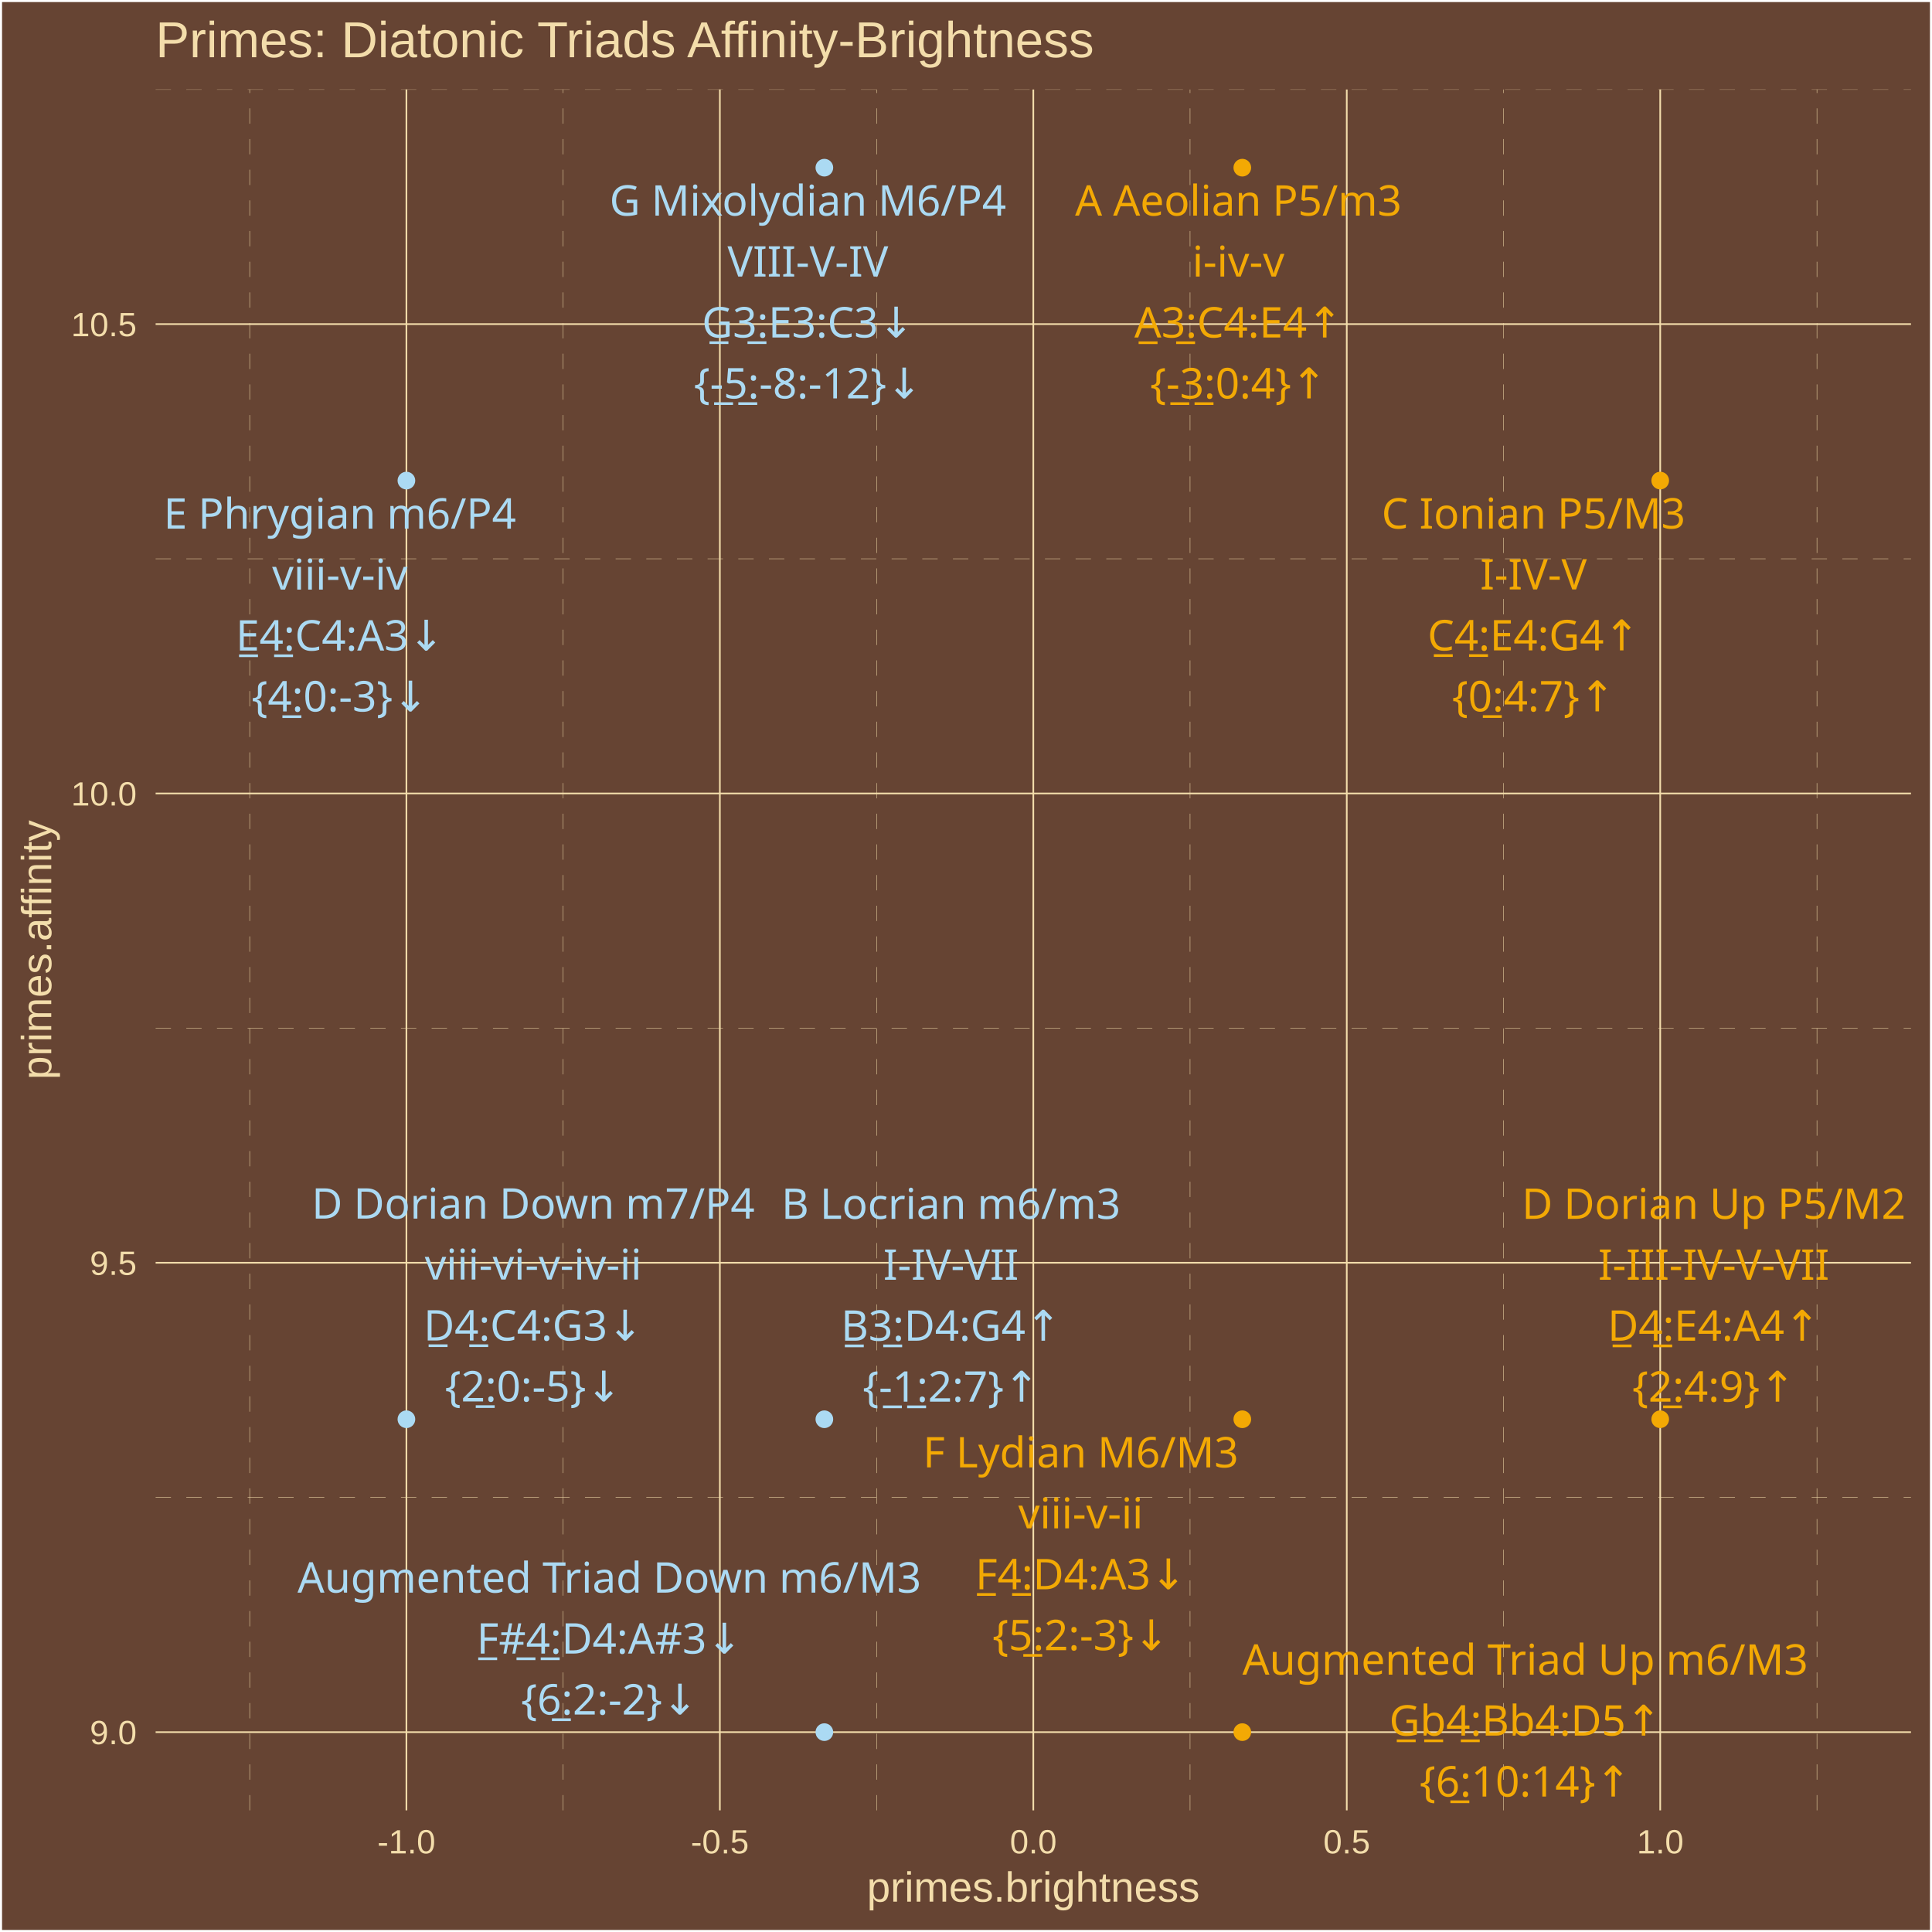
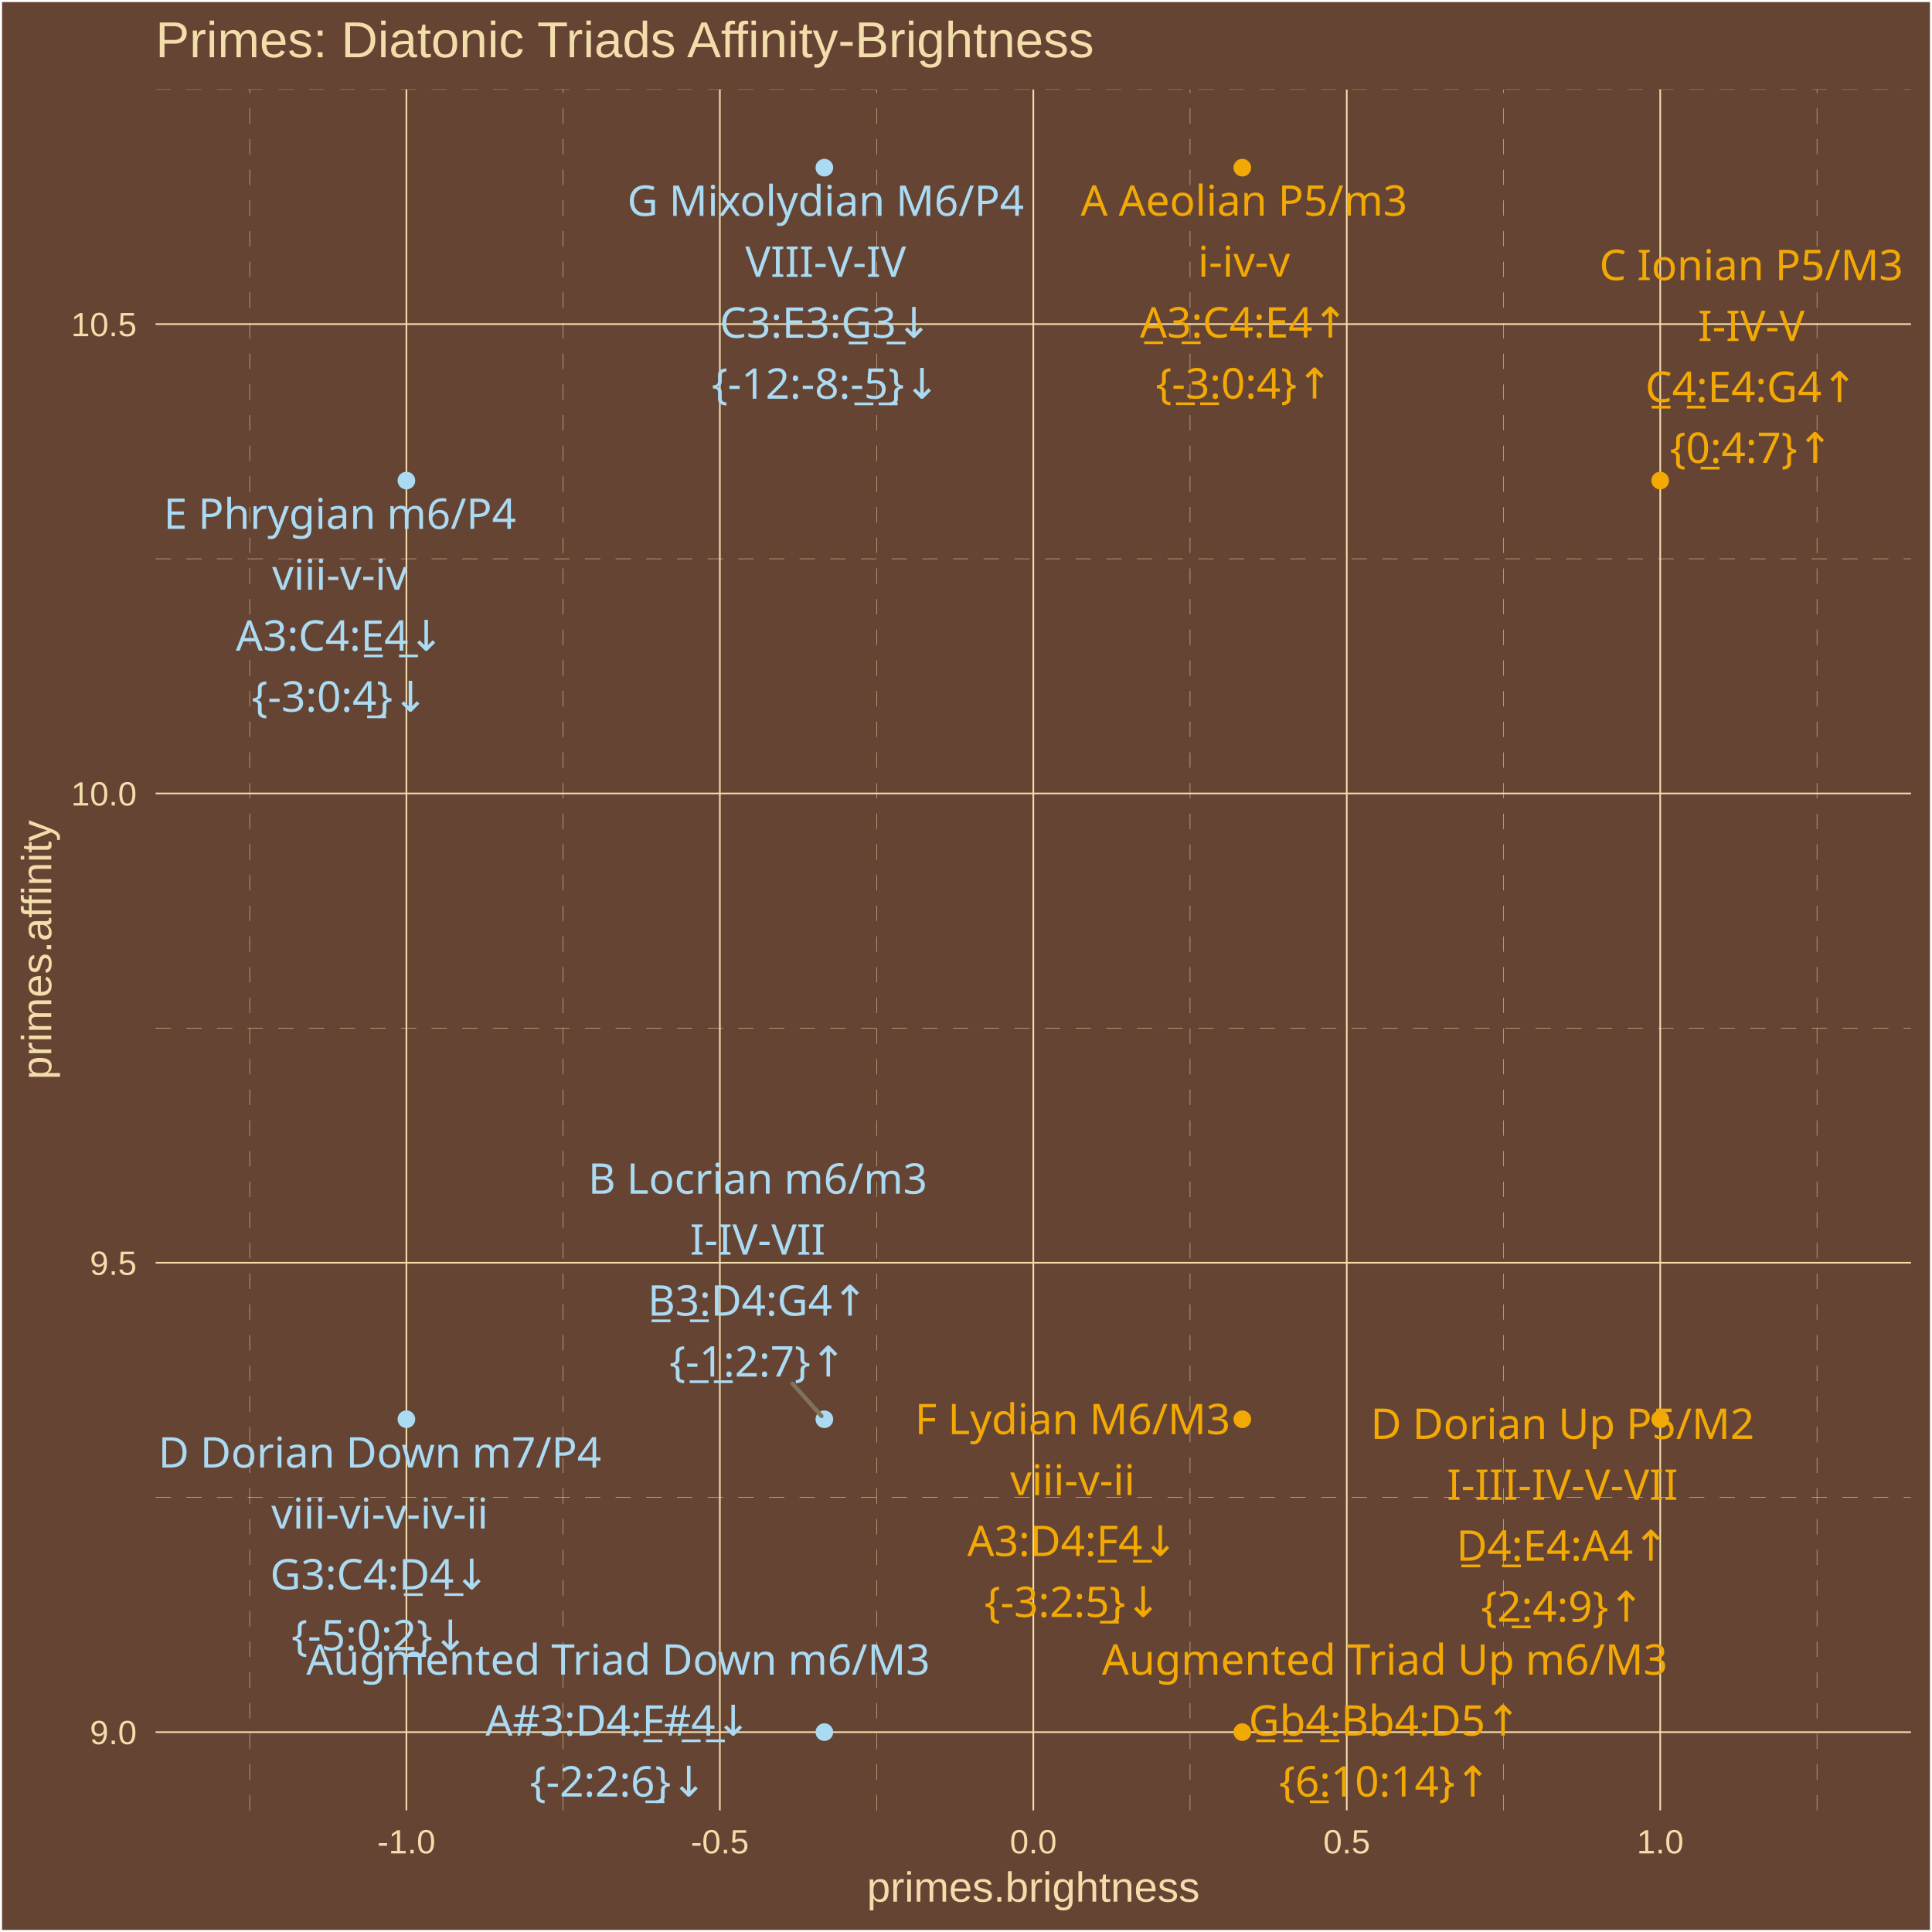
<svg xmlns="http://www.w3.org/2000/svg" class="svglite" width="504.00pt" height="504.00pt" viewBox="0 0 504.00 504.00">
  <defs>
    <style type="text/css">
    .svglite line, .svglite polyline, .svglite polygon, .svglite path, .svglite rect, .svglite circle {
      fill: none;
      stroke: #000000;
      stroke-linecap: round;
      stroke-linejoin: round;
      stroke-miterlimit: 10.00;
    }
    .svglite text {
      white-space: pre;
    }
  </style>
  </defs>
  <rect width="100%" height="100%" style="stroke: none; fill: #664433;" />
  <defs>
    <clipPath id="cpMC4wMHw1MDQuMDB8MC4wMHw1MDQuMDA=">
      <rect x="0.00" y="0.00" width="504.00" height="504.00" />
    </clipPath>
  </defs>
  <g clip-path="url(#cpMC4wMHw1MDQuMDB8MC4wMHw1MDQuMDA=)">
    <rect x="0.00" y="-0" width="504.00" height="504.00" style="stroke-width: 1.07; stroke: #FFFFFF; fill: #664433;" />
  </g>
  <defs>
    <clipPath id="cpNDAuNjB8NDk4LjUyfDIzLjM0fDQ3Mi4yNw==">
      <rect x="40.60" y="23.34" width="457.92" height="448.93" />
    </clipPath>
  </defs>
  <g clip-path="url(#cpNDAuNjB8NDk4LjUyfDIzLjM0fDQ3Mi4yNw==)">
    <rect x="40.60" y="23.34" width="457.92" height="448.93" style="stroke-width: 1.07; stroke: none; fill: #664433;" />
    <polyline points="40.60,390.64 498.52,390.64 " style="stroke-width: 0.11; stroke: #F3DDAB; stroke-dasharray: 4.00,4.00; stroke-linecap: butt;" />
    <polyline points="40.60,268.21 498.52,268.21 " style="stroke-width: 0.11; stroke: #F3DDAB; stroke-dasharray: 4.00,4.00; stroke-linecap: butt;" />
    <polyline points="40.60,145.77 498.52,145.77 " style="stroke-width: 0.11; stroke: #F3DDAB; stroke-dasharray: 4.00,4.00; stroke-linecap: butt;" />
    <polyline points="40.60,23.34 498.52,23.34 " style="stroke-width: 0.11; stroke: #F3DDAB; stroke-dasharray: 4.00,4.00; stroke-linecap: butt;" />
    <polyline points="65.14,472.27 65.14,23.34 " style="stroke-width: 0.11; stroke: #F3DDAB; stroke-dasharray: 4.00,4.00; stroke-linecap: butt;" />
    <polyline points="146.91,472.27 146.91,23.34 " style="stroke-width: 0.11; stroke: #F3DDAB; stroke-dasharray: 4.00,4.00; stroke-linecap: butt;" />
    <polyline points="228.68,472.27 228.68,23.34 " style="stroke-width: 0.11; stroke: #F3DDAB; stroke-dasharray: 4.00,4.00; stroke-linecap: butt;" />
    <polyline points="310.45,472.27 310.45,23.34 " style="stroke-width: 0.11; stroke: #F3DDAB; stroke-dasharray: 4.00,4.00; stroke-linecap: butt;" />
    <polyline points="392.22,472.27 392.22,23.34 " style="stroke-width: 0.11; stroke: #F3DDAB; stroke-dasharray: 4.00,4.00; stroke-linecap: butt;" />
    <polyline points="473.99,472.27 473.99,23.34 " style="stroke-width: 0.11; stroke: #F3DDAB; stroke-dasharray: 4.00,4.00; stroke-linecap: butt;" />
    <polyline points="40.60,451.86 498.52,451.86 " style="stroke-width: 0.43; stroke: #F3DDAB; stroke-linecap: butt;" />
    <polyline points="40.60,329.42 498.52,329.42 " style="stroke-width: 0.43; stroke: #F3DDAB; stroke-linecap: butt;" />
    <polyline points="40.60,206.99 498.52,206.99 " style="stroke-width: 0.43; stroke: #F3DDAB; stroke-linecap: butt;" />
    <polyline points="40.60,84.55 498.52,84.55 " style="stroke-width: 0.43; stroke: #F3DDAB; stroke-linecap: butt;" />
    <polyline points="106.02,472.27 106.02,23.34 " style="stroke-width: 0.43; stroke: #F3DDAB; stroke-linecap: butt;" />
    <polyline points="187.79,472.27 187.79,23.34 " style="stroke-width: 0.43; stroke: #F3DDAB; stroke-linecap: butt;" />
    <polyline points="269.56,472.27 269.56,23.34 " style="stroke-width: 0.43; stroke: #F3DDAB; stroke-linecap: butt;" />
    <polyline points="351.33,472.27 351.33,23.34 " style="stroke-width: 0.43; stroke: #F3DDAB; stroke-linecap: butt;" />
    <polyline points="433.10,472.27 433.10,23.34 " style="stroke-width: 0.43; stroke: #F3DDAB; stroke-linecap: butt;" />
    <circle cx="433.10" cy="125.37" r="1.95" style="stroke-width: 0.71; stroke: #F3A904; fill: #F3A904;" />
    <circle cx="106.02" cy="125.37" r="1.95" style="stroke-width: 0.71; stroke: #ABDAF3; fill: #ABDAF3;" />
    <circle cx="215.05" cy="43.74" r="1.95" style="stroke-width: 0.71; stroke: #ABDAF3; fill: #ABDAF3;" />
    <circle cx="324.08" cy="43.74" r="1.95" style="stroke-width: 0.71; stroke: #F3A904; fill: #F3A904;" />
    <circle cx="215.05" cy="370.24" r="1.95" style="stroke-width: 0.71; stroke: #ABDAF3; fill: #ABDAF3;" />
    <circle cx="324.08" cy="370.24" r="1.95" style="stroke-width: 0.71; stroke: #F3A904; fill: #F3A904;" />
    <circle cx="433.10" cy="370.24" r="1.95" style="stroke-width: 0.71; stroke: #F3A904; fill: #F3A904;" />
    <circle cx="106.02" cy="370.24" r="1.95" style="stroke-width: 0.71; stroke: #ABDAF3; fill: #ABDAF3;" />
    <circle cx="324.08" cy="451.86" r="1.95" style="stroke-width: 0.71; stroke: #F3A904; fill: #F3A904;" />
    <circle cx="215.05" cy="451.86" r="1.95" style="stroke-width: 0.71; stroke: #ABDAF3; fill: #ABDAF3;" />
-     <text x="400.04" y="137.88" text-anchor="middle" style="font-size: 11.04px;fill: #F3A904; font-family: &quot;Arial Unicode MS&quot;;" textLength="76.03px" lengthAdjust="spacingAndGlyphs">C Ionian P5/M3</text>
-     <text x="400.04" y="153.77" text-anchor="middle" style="font-size: 11.04px;fill: #F3A904; font-family: &quot;Arial Unicode MS&quot;;" textLength="28.20px" lengthAdjust="spacingAndGlyphs">I-IV-V</text>
-     <text x="400.04" y="169.67" text-anchor="middle" style="font-size: 11.04px;fill: #F3A904; font-family: &quot;Arial Unicode MS&quot;;" textLength="56.30px" lengthAdjust="spacingAndGlyphs">C̲4̲:E4:G4↑</text>
-     <text x="400.04" y="185.57" text-anchor="middle" style="font-size: 11.04px;fill: #F3A904; font-family: &quot;Arial Unicode MS&quot;;" textLength="39.77px" lengthAdjust="spacingAndGlyphs">{0̲:4:7}↑</text>
-     <text x="88.66" y="137.91" text-anchor="middle" style="font-size: 11.04px;fill: #ABDAF3; font-family: &quot;Arial Unicode MS&quot;;" textLength="88.91px" lengthAdjust="spacingAndGlyphs">E Phrygian m6/P4</text>
-     <text x="88.66" y="153.81" text-anchor="middle" style="font-size: 11.04px;fill: #ABDAF3; font-family: &quot;Arial Unicode MS&quot;;" textLength="33.68px" lengthAdjust="spacingAndGlyphs">viii-v-iv</text>
-     <text x="88.66" y="169.71" text-anchor="middle" style="font-size: 11.04px;fill: #ABDAF3; font-family: &quot;Arial Unicode MS&quot;;" textLength="55.08px" lengthAdjust="spacingAndGlyphs">E̲4̲:C4:A3↓</text>
-     <text x="88.66" y="185.60" text-anchor="middle" style="font-size: 11.04px;fill: #ABDAF3; font-family: &quot;Arial Unicode MS&quot;;" textLength="43.44px" lengthAdjust="spacingAndGlyphs">{4̲:0:-3}↓</text>
-     <text x="210.75" y="56.25" text-anchor="middle" style="font-size: 11.04px;fill: #ABDAF3; font-family: &quot;Arial Unicode MS&quot;;" textLength="98.70px" lengthAdjust="spacingAndGlyphs">G Mixolydian M6/P4</text>
-     <text x="210.75" y="72.15" text-anchor="middle" style="font-size: 11.04px;fill: #ABDAF3; font-family: &quot;Arial Unicode MS&quot;;" textLength="41.69px" lengthAdjust="spacingAndGlyphs">VIII-V-IV</text>
-     <text x="210.75" y="88.04" text-anchor="middle" style="font-size: 11.04px;fill: #ABDAF3; font-family: &quot;Arial Unicode MS&quot;;" textLength="56.30px" lengthAdjust="spacingAndGlyphs">G̲3̲:E3:C3↓</text>
-     <text x="210.75" y="103.94" text-anchor="middle" style="font-size: 11.04px;fill: #ABDAF3; font-family: &quot;Arial Unicode MS&quot;;" textLength="56.92px" lengthAdjust="spacingAndGlyphs">{-̲5̲:-8:-12}↓</text>
-     <text x="323.06" y="56.25" text-anchor="middle" style="font-size: 11.04px;fill: #F3A904; font-family: &quot;Arial Unicode MS&quot;;" textLength="82.17px" lengthAdjust="spacingAndGlyphs">A Aeolian P5/m3</text>
-     <text x="323.06" y="72.15" text-anchor="middle" style="font-size: 11.04px;fill: #F3A904; font-family: &quot;Arial Unicode MS&quot;;" textLength="23.27px" lengthAdjust="spacingAndGlyphs">i-iv-v</text>
-     <text x="323.06" y="88.05" text-anchor="middle" style="font-size: 11.04px;fill: #F3A904; font-family: &quot;Arial Unicode MS&quot;;" textLength="55.08px" lengthAdjust="spacingAndGlyphs">A̲3̲:C4:E4↑</text>
-     <text x="323.06" y="103.94" text-anchor="middle" style="font-size: 11.04px;fill: #F3A904; font-family: &quot;Arial Unicode MS&quot;;" textLength="43.44px" lengthAdjust="spacingAndGlyphs">{-̲3̲:0:4}↑</text>
-     <text x="248.08" y="317.96" text-anchor="middle" style="font-size: 11.04px;fill: #ABDAF3; font-family: &quot;Arial Unicode MS&quot;;" textLength="83.38px" lengthAdjust="spacingAndGlyphs">B Locrian m6/m3</text>
-     <text x="248.08" y="333.85" text-anchor="middle" style="font-size: 11.04px;fill: #ABDAF3; font-family: &quot;Arial Unicode MS&quot;;" textLength="34.33px" lengthAdjust="spacingAndGlyphs">I-IV-VII</text>
-     <text x="248.08" y="349.75" text-anchor="middle" style="font-size: 11.04px;fill: #ABDAF3; font-family: &quot;Arial Unicode MS&quot;;" textLength="56.30px" lengthAdjust="spacingAndGlyphs">B̲3̲:D4:G4↑</text>
-     <text x="248.08" y="365.65" text-anchor="middle" style="font-size: 11.04px;fill: #ABDAF3; font-family: &quot;Arial Unicode MS&quot;;" textLength="43.44px" lengthAdjust="spacingAndGlyphs">{-̲1̲:2:7}↑</text>
-     <text x="281.93" y="382.80" text-anchor="middle" style="font-size: 11.04px;fill: #F3A904; font-family: &quot;Arial Unicode MS&quot;;" textLength="79.08px" lengthAdjust="spacingAndGlyphs">F Lydian M6/M3</text>
-     <text x="281.93" y="398.70" text-anchor="middle" style="font-size: 11.04px;fill: #F3A904; font-family: &quot;Arial Unicode MS&quot;;" textLength="30.61px" lengthAdjust="spacingAndGlyphs">viii-v-ii</text>
-     <text x="281.93" y="414.60" text-anchor="middle" style="font-size: 11.04px;fill: #F3A904; font-family: &quot;Arial Unicode MS&quot;;" textLength="54.46px" lengthAdjust="spacingAndGlyphs">F̲4̲:D4:A3↓</text>
-     <text x="281.93" y="430.49" text-anchor="middle" style="font-size: 11.04px;fill: #F3A904; font-family: &quot;Arial Unicode MS&quot;;" textLength="43.44px" lengthAdjust="spacingAndGlyphs">{5̲:2:-3}↓</text>
-     <text x="447.06" y="317.96" text-anchor="middle" style="font-size: 11.04px;fill: #F3A904; font-family: &quot;Arial Unicode MS&quot;;" textLength="95.63px" lengthAdjust="spacingAndGlyphs">D Dorian Up P5/M2</text>
-     <text x="447.06" y="333.85" text-anchor="middle" style="font-size: 11.04px;fill: #F3A904; font-family: &quot;Arial Unicode MS&quot;;" textLength="58.23px" lengthAdjust="spacingAndGlyphs">I-III-IV-V-VII</text>
-     <text x="447.06" y="349.75" text-anchor="middle" style="font-size: 11.04px;fill: #F3A904; font-family: &quot;Arial Unicode MS&quot;;" textLength="55.08px" lengthAdjust="spacingAndGlyphs">D̲4̲:E4:A4↑</text>
-     <text x="447.06" y="365.65" text-anchor="middle" style="font-size: 11.04px;fill: #F3A904; font-family: &quot;Arial Unicode MS&quot;;" textLength="39.77px" lengthAdjust="spacingAndGlyphs">{2̲:4:9}↑</text>
-     <text x="139.10" y="317.90" text-anchor="middle" style="font-size: 11.04px;fill: #ABDAF3; font-family: &quot;Arial Unicode MS&quot;;" textLength="109.73px" lengthAdjust="spacingAndGlyphs">D Dorian Down m7/P4</text>
-     <text x="139.10" y="333.80" text-anchor="middle" style="font-size: 11.04px;fill: #ABDAF3; font-family: &quot;Arial Unicode MS&quot;;" textLength="53.88px" lengthAdjust="spacingAndGlyphs">viii-vi-v-iv-ii</text>
-     <text x="139.10" y="349.70" text-anchor="middle" style="font-size: 11.04px;fill: #ABDAF3; font-family: &quot;Arial Unicode MS&quot;;" textLength="56.91px" lengthAdjust="spacingAndGlyphs">D̲4̲:C4:G3↓</text>
-     <text x="139.10" y="365.59" text-anchor="middle" style="font-size: 11.04px;fill: #ABDAF3; font-family: &quot;Arial Unicode MS&quot;;" textLength="43.44px" lengthAdjust="spacingAndGlyphs">{2̲:0:-5}↓</text>
-     <text x="397.89" y="436.87" text-anchor="middle" style="font-size: 11.04px;fill: #F3A904; font-family: &quot;Arial Unicode MS&quot;;" textLength="138.56px" lengthAdjust="spacingAndGlyphs">Augmented Triad Up m6/M3</text>
-     <text x="397.89" y="452.77" text-anchor="middle" style="font-size: 11.04px;fill: #F3A904; font-family: &quot;Arial Unicode MS&quot;;" textLength="68.57px" lengthAdjust="spacingAndGlyphs">G̲b̲4̲:Bb4:D5↑</text>
-     <text x="397.89" y="468.67" text-anchor="middle" style="font-size: 11.04px;fill: #F3A904; font-family: &quot;Arial Unicode MS&quot;;" textLength="52.04px" lengthAdjust="spacingAndGlyphs">{6̲:10:14}↑</text>
-     <text x="158.96" y="415.47" text-anchor="middle" style="font-size: 11.04px;fill: #ABDAF3; font-family: &quot;Arial Unicode MS&quot;;" textLength="152.65px" lengthAdjust="spacingAndGlyphs">Augmented Triad Down m6/M3</text>
-     <text x="158.96" y="431.37" text-anchor="middle" style="font-size: 11.04px;fill: #ABDAF3; font-family: &quot;Arial Unicode MS&quot;;" textLength="66.73px" lengthAdjust="spacingAndGlyphs">F̲#̲4̲:D4:A#3↓</text>
-     <text x="158.96" y="447.27" text-anchor="middle" style="font-size: 11.04px;fill: #ABDAF3; font-family: &quot;Arial Unicode MS&quot;;" textLength="43.44px" lengthAdjust="spacingAndGlyphs">{6̲:2:-2}↓</text>
+     <line x1="206.70" y1="360.90" x2="214.31" y2="369.41" style="stroke-width: 1.07; stroke: #7F745A;" />
+     <text x="456.85" y="73.07" text-anchor="middle" style="font-size: 11.04px;fill: #F3A904; font-family: &quot;Arial Unicode MS&quot;;" textLength="76.03px" lengthAdjust="spacingAndGlyphs">C Ionian P5/M3</text>
+     <text x="456.85" y="88.96" text-anchor="middle" style="font-size: 11.04px;fill: #F3A904; font-family: &quot;Arial Unicode MS&quot;;" textLength="28.20px" lengthAdjust="spacingAndGlyphs">I-IV-V</text>
+     <text x="456.85" y="104.86" text-anchor="middle" style="font-size: 11.04px;fill: #F3A904; font-family: &quot;Arial Unicode MS&quot;;" textLength="56.30px" lengthAdjust="spacingAndGlyphs">C̲4̲:E4:G4↑</text>
+     <text x="456.85" y="120.76" text-anchor="middle" style="font-size: 11.04px;fill: #F3A904; font-family: &quot;Arial Unicode MS&quot;;" textLength="39.77px" lengthAdjust="spacingAndGlyphs">{0̲:4:7}↑</text>
+     <text x="88.66" y="137.96" text-anchor="middle" style="font-size: 11.04px;fill: #ABDAF3; font-family: &quot;Arial Unicode MS&quot;;" textLength="88.91px" lengthAdjust="spacingAndGlyphs">E Phrygian m6/P4</text>
+     <text x="88.66" y="153.85" text-anchor="middle" style="font-size: 11.04px;fill: #ABDAF3; font-family: &quot;Arial Unicode MS&quot;;" textLength="33.68px" lengthAdjust="spacingAndGlyphs">viii-v-iv</text>
+     <text x="88.66" y="169.75" text-anchor="middle" style="font-size: 11.04px;fill: #ABDAF3; font-family: &quot;Arial Unicode MS&quot;;" textLength="55.08px" lengthAdjust="spacingAndGlyphs">A3:C4:E̲4̲↓</text>
+     <text x="88.66" y="185.65" text-anchor="middle" style="font-size: 11.04px;fill: #ABDAF3; font-family: &quot;Arial Unicode MS&quot;;" textLength="43.44px" lengthAdjust="spacingAndGlyphs">{-3:0:4̲}↓</text>
+     <text x="215.39" y="56.31" text-anchor="middle" style="font-size: 11.04px;fill: #ABDAF3; font-family: &quot;Arial Unicode MS&quot;;" textLength="98.70px" lengthAdjust="spacingAndGlyphs">G Mixolydian M6/P4</text>
+     <text x="215.39" y="72.21" text-anchor="middle" style="font-size: 11.04px;fill: #ABDAF3; font-family: &quot;Arial Unicode MS&quot;;" textLength="41.69px" lengthAdjust="spacingAndGlyphs">VIII-V-IV</text>
+     <text x="215.39" y="88.11" text-anchor="middle" style="font-size: 11.04px;fill: #ABDAF3; font-family: &quot;Arial Unicode MS&quot;;" textLength="56.30px" lengthAdjust="spacingAndGlyphs">C3:E3:G̲3̲↓</text>
+     <text x="215.39" y="104.01" text-anchor="middle" style="font-size: 11.04px;fill: #ABDAF3; font-family: &quot;Arial Unicode MS&quot;;" textLength="56.92px" lengthAdjust="spacingAndGlyphs">{-12:-8:-̲5̲}↓</text>
+     <text x="324.52" y="56.27" text-anchor="middle" style="font-size: 11.04px;fill: #F3A904; font-family: &quot;Arial Unicode MS&quot;;" textLength="82.17px" lengthAdjust="spacingAndGlyphs">A Aeolian P5/m3</text>
+     <text x="324.52" y="72.17" text-anchor="middle" style="font-size: 11.04px;fill: #F3A904; font-family: &quot;Arial Unicode MS&quot;;" textLength="23.27px" lengthAdjust="spacingAndGlyphs">i-iv-v</text>
+     <text x="324.52" y="88.06" text-anchor="middle" style="font-size: 11.04px;fill: #F3A904; font-family: &quot;Arial Unicode MS&quot;;" textLength="55.08px" lengthAdjust="spacingAndGlyphs">A̲3̲:C4:E4↑</text>
+     <text x="324.52" y="103.96" text-anchor="middle" style="font-size: 11.04px;fill: #F3A904; font-family: &quot;Arial Unicode MS&quot;;" textLength="43.44px" lengthAdjust="spacingAndGlyphs">{-̲3̲:0:4}↑</text>
+     <text x="197.66" y="311.41" text-anchor="middle" style="font-size: 11.04px;fill: #ABDAF3; font-family: &quot;Arial Unicode MS&quot;;" textLength="83.38px" lengthAdjust="spacingAndGlyphs">B Locrian m6/m3</text>
+     <text x="197.66" y="327.31" text-anchor="middle" style="font-size: 11.04px;fill: #ABDAF3; font-family: &quot;Arial Unicode MS&quot;;" textLength="34.33px" lengthAdjust="spacingAndGlyphs">I-IV-VII</text>
+     <text x="197.66" y="343.21" text-anchor="middle" style="font-size: 11.04px;fill: #ABDAF3; font-family: &quot;Arial Unicode MS&quot;;" textLength="56.30px" lengthAdjust="spacingAndGlyphs">B̲3̲:D4:G4↑</text>
+     <text x="197.66" y="359.10" text-anchor="middle" style="font-size: 11.04px;fill: #ABDAF3; font-family: &quot;Arial Unicode MS&quot;;" textLength="43.44px" lengthAdjust="spacingAndGlyphs">{-̲1̲:2:7}↑</text>
+     <text x="279.81" y="374.14" text-anchor="middle" style="font-size: 11.04px;fill: #F3A904; font-family: &quot;Arial Unicode MS&quot;;" textLength="79.08px" lengthAdjust="spacingAndGlyphs">F Lydian M6/M3</text>
+     <text x="279.81" y="390.04" text-anchor="middle" style="font-size: 11.04px;fill: #F3A904; font-family: &quot;Arial Unicode MS&quot;;" textLength="30.61px" lengthAdjust="spacingAndGlyphs">viii-v-ii</text>
+     <text x="279.81" y="405.93" text-anchor="middle" style="font-size: 11.04px;fill: #F3A904; font-family: &quot;Arial Unicode MS&quot;;" textLength="54.46px" lengthAdjust="spacingAndGlyphs">A3:D4:F̲4̲↓</text>
+     <text x="279.81" y="421.83" text-anchor="middle" style="font-size: 11.04px;fill: #F3A904; font-family: &quot;Arial Unicode MS&quot;;" textLength="43.44px" lengthAdjust="spacingAndGlyphs">{-3:2:5̲}↓</text>
+     <text x="407.60" y="375.36" text-anchor="middle" style="font-size: 11.04px;fill: #F3A904; font-family: &quot;Arial Unicode MS&quot;;" textLength="95.63px" lengthAdjust="spacingAndGlyphs">D Dorian Up P5/M2</text>
+     <text x="407.60" y="391.25" text-anchor="middle" style="font-size: 11.04px;fill: #F3A904; font-family: &quot;Arial Unicode MS&quot;;" textLength="58.23px" lengthAdjust="spacingAndGlyphs">I-III-IV-V-VII</text>
+     <text x="407.60" y="407.15" text-anchor="middle" style="font-size: 11.04px;fill: #F3A904; font-family: &quot;Arial Unicode MS&quot;;" textLength="55.08px" lengthAdjust="spacingAndGlyphs">D̲4̲:E4:A4↑</text>
+     <text x="407.60" y="423.05" text-anchor="middle" style="font-size: 11.04px;fill: #F3A904; font-family: &quot;Arial Unicode MS&quot;;" textLength="39.77px" lengthAdjust="spacingAndGlyphs">{2̲:4:9}↑</text>
+     <text x="99.07" y="382.84" text-anchor="middle" style="font-size: 11.04px;fill: #ABDAF3; font-family: &quot;Arial Unicode MS&quot;;" textLength="109.73px" lengthAdjust="spacingAndGlyphs">D Dorian Down m7/P4</text>
+     <text x="99.07" y="398.74" text-anchor="middle" style="font-size: 11.04px;fill: #ABDAF3; font-family: &quot;Arial Unicode MS&quot;;" textLength="53.88px" lengthAdjust="spacingAndGlyphs">viii-vi-v-iv-ii</text>
+     <text x="99.07" y="414.63" text-anchor="middle" style="font-size: 11.04px;fill: #ABDAF3; font-family: &quot;Arial Unicode MS&quot;;" textLength="56.91px" lengthAdjust="spacingAndGlyphs">G3:C4:D̲4̲↓</text>
+     <text x="99.07" y="430.53" text-anchor="middle" style="font-size: 11.04px;fill: #ABDAF3; font-family: &quot;Arial Unicode MS&quot;;" textLength="43.44px" lengthAdjust="spacingAndGlyphs">{-5:0:2̲}↓</text>
+     <text x="361.23" y="436.87" text-anchor="middle" style="font-size: 11.04px;fill: #F3A904; font-family: &quot;Arial Unicode MS&quot;;" textLength="138.56px" lengthAdjust="spacingAndGlyphs">Augmented Triad Up m6/M3</text>
+     <text x="361.23" y="452.77" text-anchor="middle" style="font-size: 11.04px;fill: #F3A904; font-family: &quot;Arial Unicode MS&quot;;" textLength="68.57px" lengthAdjust="spacingAndGlyphs">G̲b̲4̲:Bb4:D5↑</text>
+     <text x="361.23" y="468.67" text-anchor="middle" style="font-size: 11.04px;fill: #F3A904; font-family: &quot;Arial Unicode MS&quot;;" textLength="52.04px" lengthAdjust="spacingAndGlyphs">{6̲:10:14}↑</text>
+     <text x="161.26" y="436.87" text-anchor="middle" style="font-size: 11.04px;fill: #ABDAF3; font-family: &quot;Arial Unicode MS&quot;;" textLength="152.65px" lengthAdjust="spacingAndGlyphs">Augmented Triad Down m6/M3</text>
+     <text x="161.26" y="452.77" text-anchor="middle" style="font-size: 11.04px;fill: #ABDAF3; font-family: &quot;Arial Unicode MS&quot;;" textLength="66.73px" lengthAdjust="spacingAndGlyphs">A#3:D4:F̲#̲4̲↓</text>
+     <text x="161.26" y="468.67" text-anchor="middle" style="font-size: 11.04px;fill: #ABDAF3; font-family: &quot;Arial Unicode MS&quot;;" textLength="43.44px" lengthAdjust="spacingAndGlyphs">{-2:2:6̲}↓</text>
  </g>
  <g clip-path="url(#cpMC4wMHw1MDQuMDB8MC4wMHw1MDQuMDA=)">
    <text x="35.67" y="455.01" text-anchor="end" style="font-size: 8.80px;fill: #F3DDAB; font-family: &quot;Arial&quot;;" textLength="12.23px" lengthAdjust="spacingAndGlyphs">9.0</text>
    <text x="35.67" y="332.58" text-anchor="end" style="font-size: 8.80px;fill: #F3DDAB; font-family: &quot;Arial&quot;;" textLength="12.23px" lengthAdjust="spacingAndGlyphs">9.5</text>
    <text x="35.67" y="210.14" text-anchor="end" style="font-size: 8.80px;fill: #F3DDAB; font-family: &quot;Arial&quot;;" textLength="17.13px" lengthAdjust="spacingAndGlyphs">10.0</text>
    <text x="35.67" y="87.71" text-anchor="end" style="font-size: 8.80px;fill: #F3DDAB; font-family: &quot;Arial&quot;;" textLength="17.13px" lengthAdjust="spacingAndGlyphs">10.5</text>
    <text x="106.02" y="483.50" text-anchor="middle" style="font-size: 8.80px;fill: #F3DDAB; font-family: &quot;Arial&quot;;" textLength="15.16px" lengthAdjust="spacingAndGlyphs">-1.0</text>
    <text x="187.79" y="483.50" text-anchor="middle" style="font-size: 8.80px;fill: #F3DDAB; font-family: &quot;Arial&quot;;" textLength="15.16px" lengthAdjust="spacingAndGlyphs">-0.5</text>
    <text x="269.56" y="483.50" text-anchor="middle" style="font-size: 8.80px;fill: #F3DDAB; font-family: &quot;Arial&quot;;" textLength="12.23px" lengthAdjust="spacingAndGlyphs">0.0</text>
    <text x="351.33" y="483.50" text-anchor="middle" style="font-size: 8.80px;fill: #F3DDAB; font-family: &quot;Arial&quot;;" textLength="12.23px" lengthAdjust="spacingAndGlyphs">0.5</text>
    <text x="433.10" y="483.50" text-anchor="middle" style="font-size: 8.80px;fill: #F3DDAB; font-family: &quot;Arial&quot;;" textLength="12.23px" lengthAdjust="spacingAndGlyphs">1.0</text>
    <text x="269.56" y="496.09" text-anchor="middle" style="font-size: 11.00px;fill: #F3DDAB; font-family: &quot;Arial&quot;;" textLength="86.82px" lengthAdjust="spacingAndGlyphs">primes.brightness</text>
    <text transform="translate(13.37,247.80) rotate(-90)" text-anchor="middle" style="font-size: 11.00px;fill: #F3DDAB; font-family: &quot;Arial&quot;;" textLength="67.85px" lengthAdjust="spacingAndGlyphs">primes.affinity</text>
    <text x="40.60" y="14.94" style="font-size: 13.20px;fill: #F3DDAB; font-family: &quot;Arial&quot;;" textLength="246.30px" lengthAdjust="spacingAndGlyphs">Primes: Diatonic Triads Affinity-Brightness</text>
  </g>
</svg>
